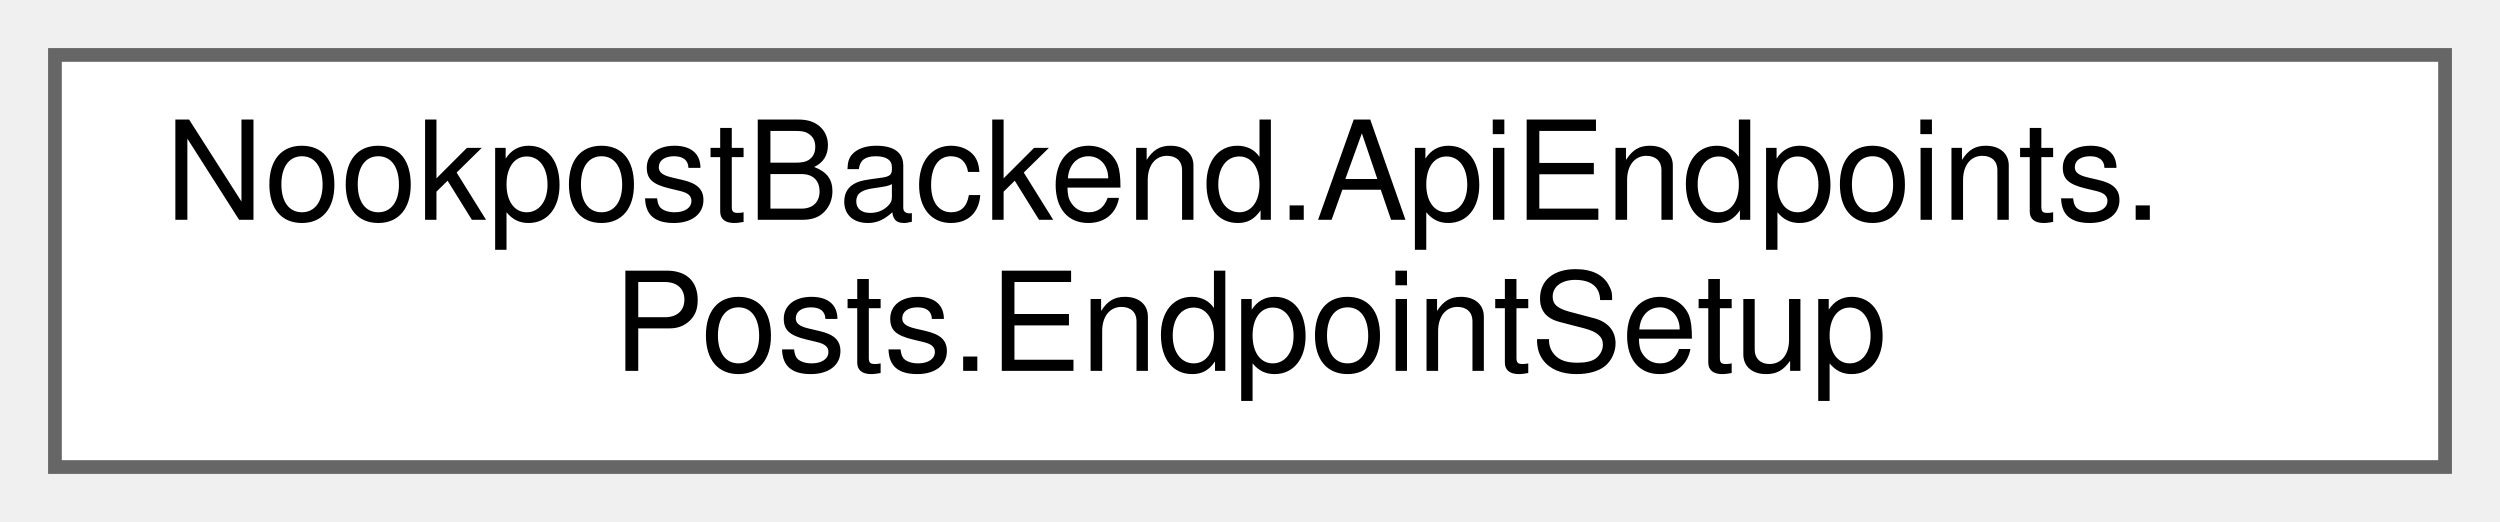
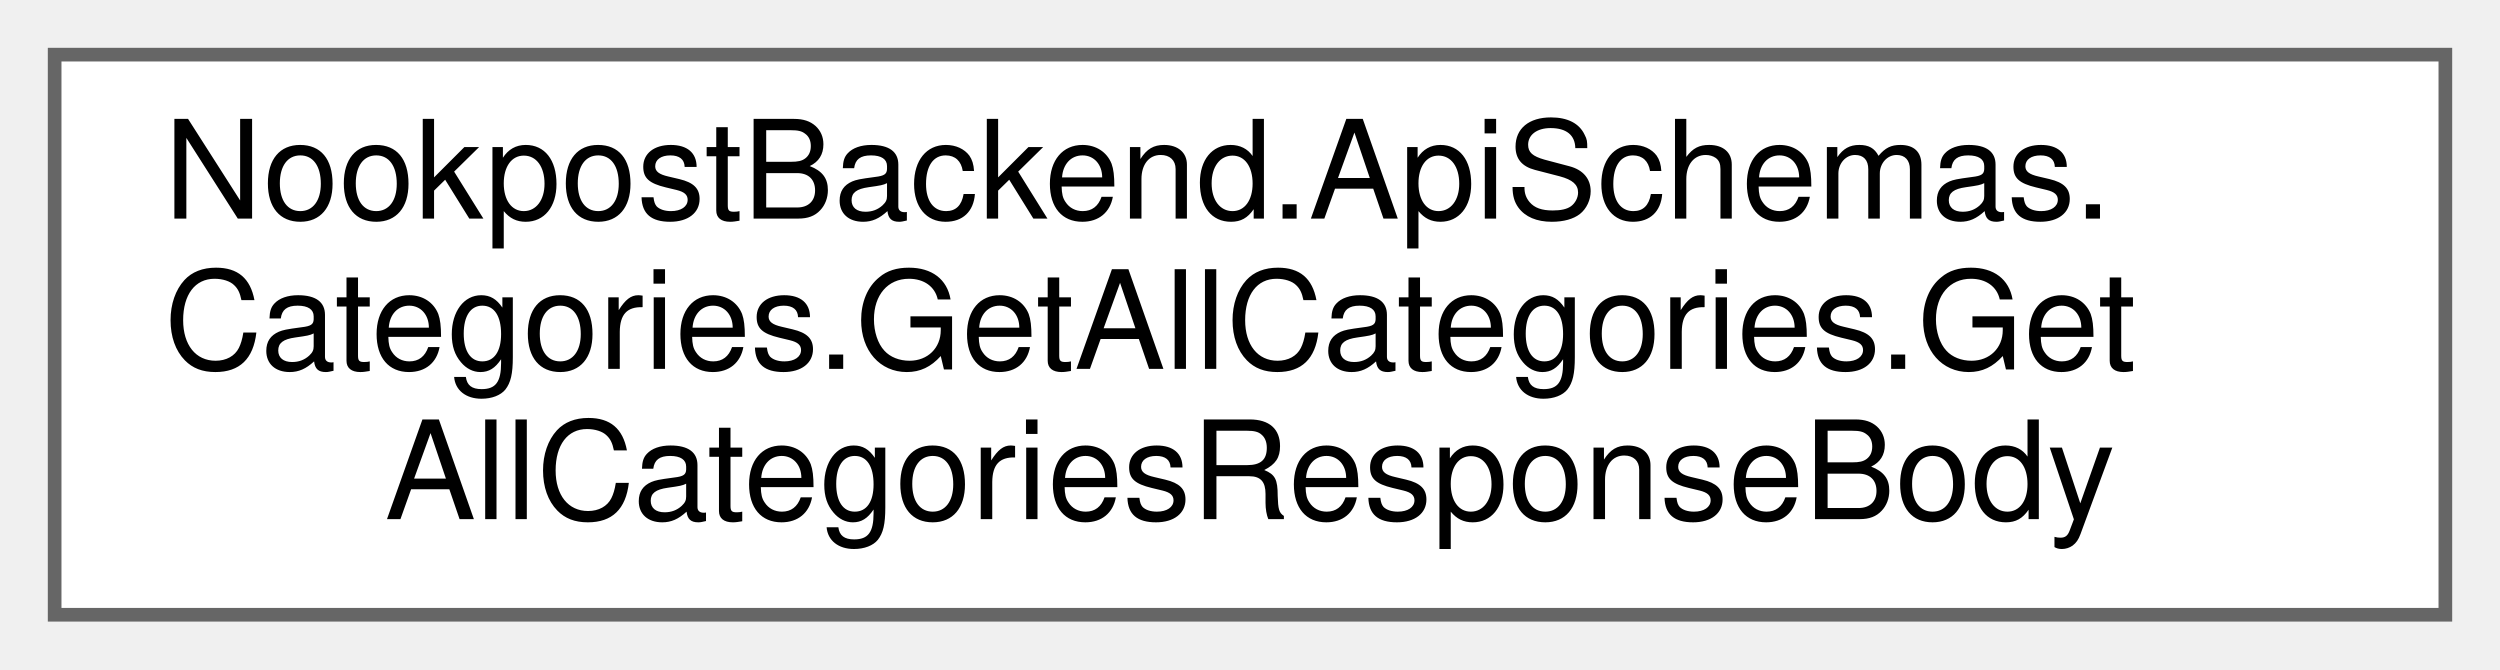
- <svg xmlns="http://www.w3.org/2000/svg" xmlns:xlink="http://www.w3.org/1999/xlink" width="182pt" height="38pt" viewBox="0.00 0.00 182.00 38.00">
-   <g id="graph0" class="graph" transform="scale(1 1) rotate(0) translate(4 34)">
+ <svg xmlns="http://www.w3.org/2000/svg" xmlns:xlink="http://www.w3.org/1999/xlink" width="183pt" height="49pt" viewBox="0.00 0.00 183.00 49.00">
+   <g id="graph0" class="graph" transform="scale(1 1) rotate(0) translate(4 45)">
    <g id="Node000000" class="node">
      <g id="a_Node000000">
-         <a xlink:href="dd/d3d/classNookpostBackend_1_1ApiEndpoints_1_1Posts_1_1EndpointSetup.html" target="_top" xlink:title="Handles setting up the post endpoints.">
-           <polygon fill="white" stroke="#666666" points="174,-30 0,-30 0,0 174,0 174,-30" />
-           <text text-anchor="start" x="8" y="-18" font-family="Helvetica,sans-Serif" font-size="10.00">NookpostBackend.ApiEndpoints.</text>
-           <text text-anchor="middle" x="87" y="-7" font-family="Helvetica,sans-Serif" font-size="10.00">Posts.EndpointSetup</text>
+         <a xlink:href="de/dd5/classNookpostBackend_1_1ApiSchemas_1_1Categories_1_1GetAllCategories_1_1GetAllCategoriesResponseBody.html" target="_top" xlink:title="The body of a Get request to category/all.">
+           <polygon fill="white" stroke="#666666" points="175,-41 0,-41 0,0 175,0 175,-41" />
+           <text text-anchor="start" x="8" y="-29" font-family="Helvetica,sans-Serif" font-size="10.00">NookpostBackend.ApiSchemas.</text>
+           <text text-anchor="start" x="8" y="-18" font-family="Helvetica,sans-Serif" font-size="10.00">Categories.GetAllCategories.Get</text>
+           <text text-anchor="middle" x="87.5" y="-7" font-family="Helvetica,sans-Serif" font-size="10.00">AllCategoriesResponseBody</text>
        </a>
      </g>
    </g>
  </g>
</svg>
